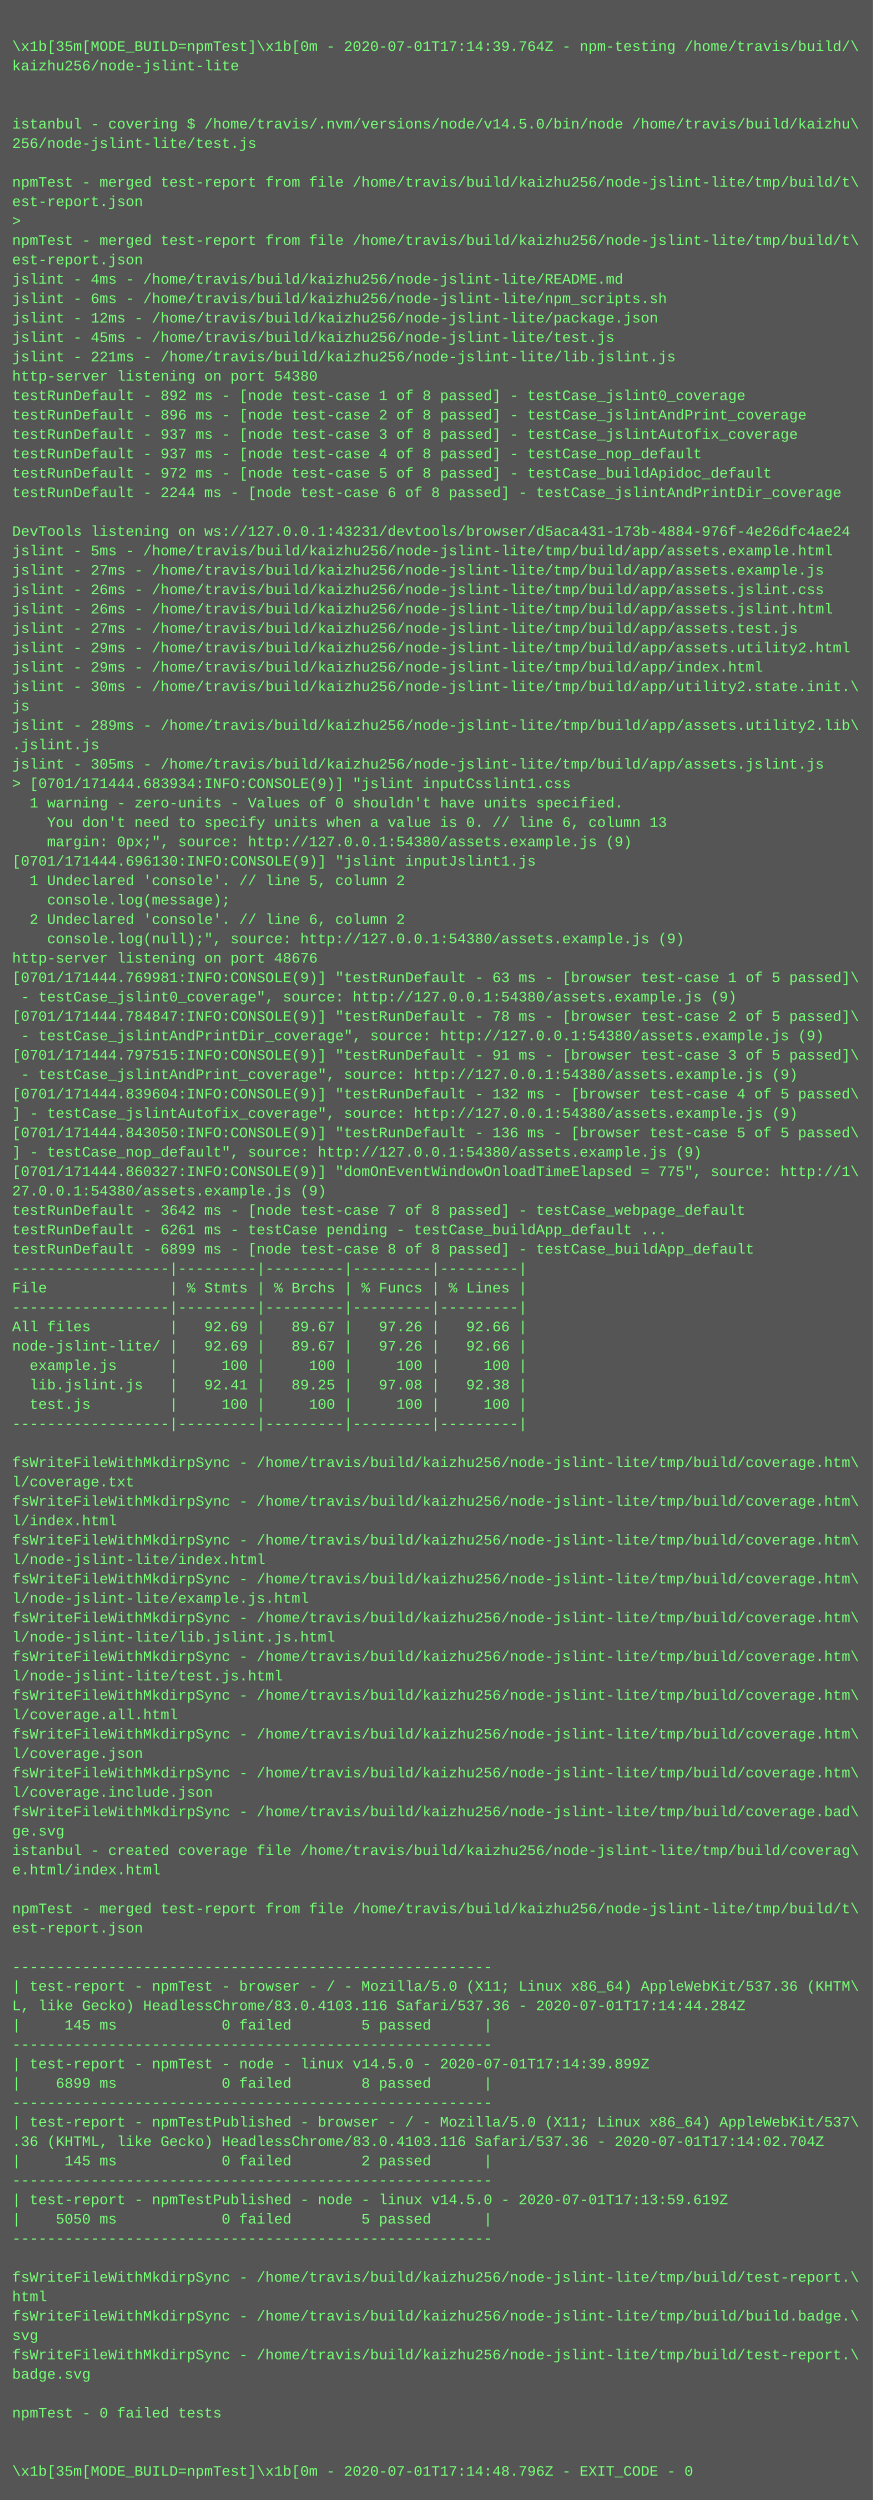
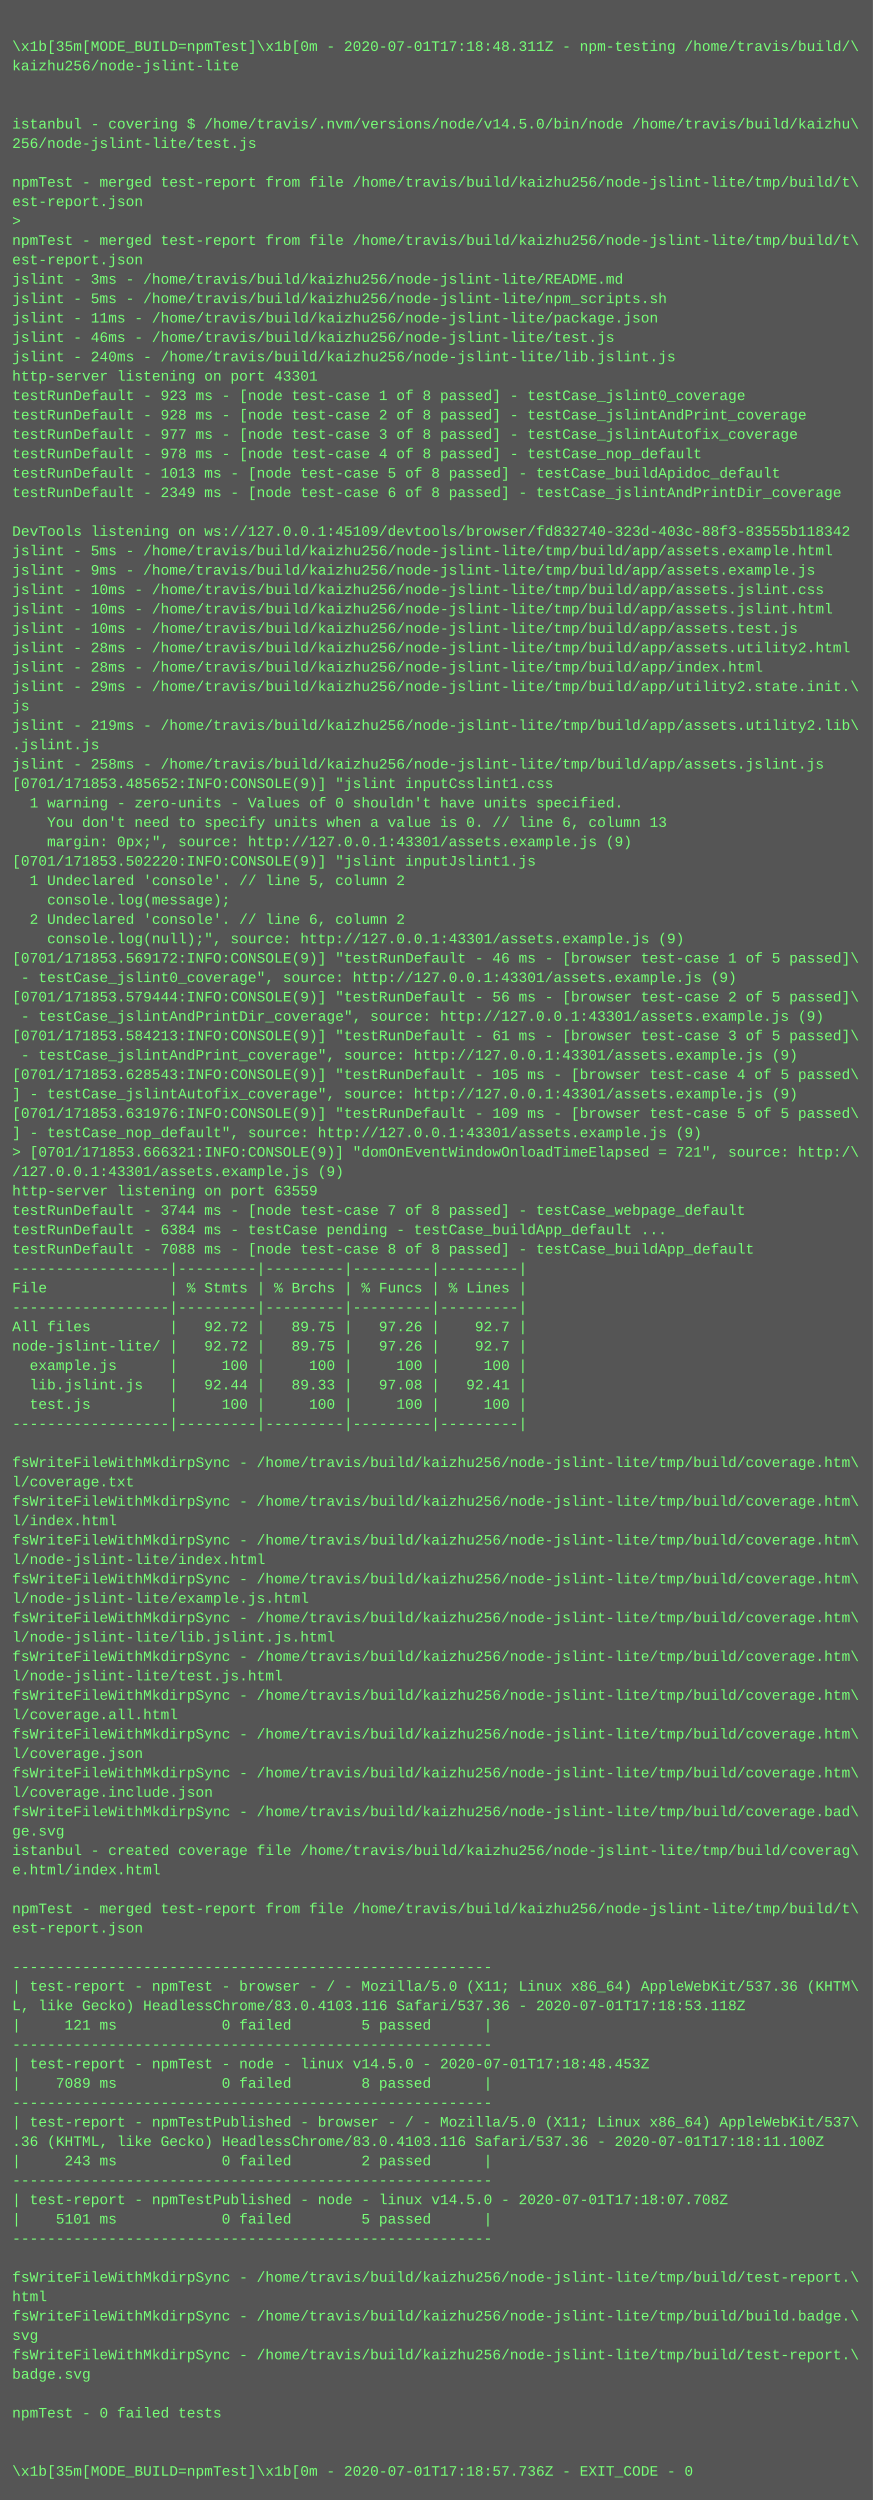
<svg xmlns="http://www.w3.org/2000/svg" height="2062" width="720">
  <rect height="2062" fill="#555" width="720" />
  <text fill="#7f7" font-family="Courier New" font-size="12" xml:space="preserve">
    <tspan x="10" y="26" />
-     <tspan x="10" y="42">\x1b[35m[MODE_BUILD=npmTest]\x1b[0m - 2020-07-01T17:14:39.764Z - npm-testing /home/travis/build/\</tspan>
+     <tspan x="10" y="42">\x1b[35m[MODE_BUILD=npmTest]\x1b[0m - 2020-07-01T17:18:48.311Z - npm-testing /home/travis/build/\</tspan>
    <tspan x="10" y="58">kaizhu256/node-jslint-lite</tspan>
    <tspan x="10" y="74" />
    <tspan x="10" y="90" />
    <tspan x="10" y="106">istanbul - covering $ /home/travis/.nvm/versions/node/v14.5.0/bin/node /home/travis/build/kaizhu\</tspan>
    <tspan x="10" y="122">256/node-jslint-lite/test.js</tspan>
    <tspan x="10" y="138" />
    <tspan x="10" y="154">npmTest - merged test-report from file /home/travis/build/kaizhu256/node-jslint-lite/tmp/build/t\</tspan>
    <tspan x="10" y="170">est-report.json</tspan>
    <tspan x="10" y="186">&gt; </tspan>
    <tspan x="10" y="202">npmTest - merged test-report from file /home/travis/build/kaizhu256/node-jslint-lite/tmp/build/t\</tspan>
    <tspan x="10" y="218">est-report.json</tspan>
-     <tspan x="10" y="234">jslint - 4ms - /home/travis/build/kaizhu256/node-jslint-lite/README.md</tspan>
-     <tspan x="10" y="250">jslint - 6ms - /home/travis/build/kaizhu256/node-jslint-lite/npm_scripts.sh</tspan>
-     <tspan x="10" y="266">jslint - 12ms - /home/travis/build/kaizhu256/node-jslint-lite/package.json</tspan>
-     <tspan x="10" y="282">jslint - 45ms - /home/travis/build/kaizhu256/node-jslint-lite/test.js</tspan>
-     <tspan x="10" y="298">jslint - 221ms - /home/travis/build/kaizhu256/node-jslint-lite/lib.jslint.js</tspan>
-     <tspan x="10" y="314">http-server listening on port 54380</tspan>
-     <tspan x="10" y="330">testRunDefault - 892 ms - [node test-case 1 of 8 passed] - testCase_jslint0_coverage</tspan>
-     <tspan x="10" y="346">testRunDefault - 896 ms - [node test-case 2 of 8 passed] - testCase_jslintAndPrint_coverage</tspan>
-     <tspan x="10" y="362">testRunDefault - 937 ms - [node test-case 3 of 8 passed] - testCase_jslintAutofix_coverage</tspan>
-     <tspan x="10" y="378">testRunDefault - 937 ms - [node test-case 4 of 8 passed] - testCase_nop_default</tspan>
-     <tspan x="10" y="394">testRunDefault - 972 ms - [node test-case 5 of 8 passed] - testCase_buildApidoc_default</tspan>
-     <tspan x="10" y="410">testRunDefault - 2244 ms - [node test-case 6 of 8 passed] - testCase_jslintAndPrintDir_coverage</tspan>
+     <tspan x="10" y="234">jslint - 3ms - /home/travis/build/kaizhu256/node-jslint-lite/README.md</tspan>
+     <tspan x="10" y="250">jslint - 5ms - /home/travis/build/kaizhu256/node-jslint-lite/npm_scripts.sh</tspan>
+     <tspan x="10" y="266">jslint - 11ms - /home/travis/build/kaizhu256/node-jslint-lite/package.json</tspan>
+     <tspan x="10" y="282">jslint - 46ms - /home/travis/build/kaizhu256/node-jslint-lite/test.js</tspan>
+     <tspan x="10" y="298">jslint - 240ms - /home/travis/build/kaizhu256/node-jslint-lite/lib.jslint.js</tspan>
+     <tspan x="10" y="314">http-server listening on port 43301</tspan>
+     <tspan x="10" y="330">testRunDefault - 923 ms - [node test-case 1 of 8 passed] - testCase_jslint0_coverage</tspan>
+     <tspan x="10" y="346">testRunDefault - 928 ms - [node test-case 2 of 8 passed] - testCase_jslintAndPrint_coverage</tspan>
+     <tspan x="10" y="362">testRunDefault - 977 ms - [node test-case 3 of 8 passed] - testCase_jslintAutofix_coverage</tspan>
+     <tspan x="10" y="378">testRunDefault - 978 ms - [node test-case 4 of 8 passed] - testCase_nop_default</tspan>
+     <tspan x="10" y="394">testRunDefault - 1013 ms - [node test-case 5 of 8 passed] - testCase_buildApidoc_default</tspan>
+     <tspan x="10" y="410">testRunDefault - 2349 ms - [node test-case 6 of 8 passed] - testCase_jslintAndPrintDir_coverage</tspan>
    <tspan x="10" y="426" />
-     <tspan x="10" y="442">DevTools listening on ws://127.0.0.1:43231/devtools/browser/d5aca431-173b-4884-976f-4e26dfc4ae24</tspan>
+     <tspan x="10" y="442">DevTools listening on ws://127.0.0.1:45109/devtools/browser/fd832740-323d-403c-88f3-83555b118342</tspan>
    <tspan x="10" y="458">jslint - 5ms - /home/travis/build/kaizhu256/node-jslint-lite/tmp/build/app/assets.example.html</tspan>
-     <tspan x="10" y="474">jslint - 27ms - /home/travis/build/kaizhu256/node-jslint-lite/tmp/build/app/assets.example.js</tspan>
-     <tspan x="10" y="490">jslint - 26ms - /home/travis/build/kaizhu256/node-jslint-lite/tmp/build/app/assets.jslint.css</tspan>
-     <tspan x="10" y="506">jslint - 26ms - /home/travis/build/kaizhu256/node-jslint-lite/tmp/build/app/assets.jslint.html</tspan>
-     <tspan x="10" y="522">jslint - 27ms - /home/travis/build/kaizhu256/node-jslint-lite/tmp/build/app/assets.test.js</tspan>
-     <tspan x="10" y="538">jslint - 29ms - /home/travis/build/kaizhu256/node-jslint-lite/tmp/build/app/assets.utility2.html</tspan>
-     <tspan x="10" y="554">jslint - 29ms - /home/travis/build/kaizhu256/node-jslint-lite/tmp/build/app/index.html</tspan>
-     <tspan x="10" y="570">jslint - 30ms - /home/travis/build/kaizhu256/node-jslint-lite/tmp/build/app/utility2.state.init.\</tspan>
+     <tspan x="10" y="474">jslint - 9ms - /home/travis/build/kaizhu256/node-jslint-lite/tmp/build/app/assets.example.js</tspan>
+     <tspan x="10" y="490">jslint - 10ms - /home/travis/build/kaizhu256/node-jslint-lite/tmp/build/app/assets.jslint.css</tspan>
+     <tspan x="10" y="506">jslint - 10ms - /home/travis/build/kaizhu256/node-jslint-lite/tmp/build/app/assets.jslint.html</tspan>
+     <tspan x="10" y="522">jslint - 10ms - /home/travis/build/kaizhu256/node-jslint-lite/tmp/build/app/assets.test.js</tspan>
+     <tspan x="10" y="538">jslint - 28ms - /home/travis/build/kaizhu256/node-jslint-lite/tmp/build/app/assets.utility2.html</tspan>
+     <tspan x="10" y="554">jslint - 28ms - /home/travis/build/kaizhu256/node-jslint-lite/tmp/build/app/index.html</tspan>
+     <tspan x="10" y="570">jslint - 29ms - /home/travis/build/kaizhu256/node-jslint-lite/tmp/build/app/utility2.state.init.\</tspan>
    <tspan x="10" y="586">js</tspan>
-     <tspan x="10" y="602">jslint - 289ms - /home/travis/build/kaizhu256/node-jslint-lite/tmp/build/app/assets.utility2.lib\</tspan>
+     <tspan x="10" y="602">jslint - 219ms - /home/travis/build/kaizhu256/node-jslint-lite/tmp/build/app/assets.utility2.lib\</tspan>
    <tspan x="10" y="618">.jslint.js</tspan>
-     <tspan x="10" y="634">jslint - 305ms - /home/travis/build/kaizhu256/node-jslint-lite/tmp/build/app/assets.jslint.js</tspan>
-     <tspan x="10" y="650">&gt; [0701/171444.683934:INFO:CONSOLE(9)] "jslint inputCsslint1.css</tspan>
+     <tspan x="10" y="634">jslint - 258ms - /home/travis/build/kaizhu256/node-jslint-lite/tmp/build/app/assets.jslint.js</tspan>
+     <tspan x="10" y="650">[0701/171853.485652:INFO:CONSOLE(9)] "jslint inputCsslint1.css</tspan>
    <tspan x="10" y="666">  1 warning - zero-units - Values of 0 shouldn't have units specified.</tspan>
    <tspan x="10" y="682">    You don't need to specify units when a value is 0. // line 6, column 13</tspan>
-     <tspan x="10" y="698">    margin: 0px;", source: http://127.0.0.1:54380/assets.example.js (9)</tspan>
-     <tspan x="10" y="714">[0701/171444.696130:INFO:CONSOLE(9)] "jslint inputJslint1.js</tspan>
+     <tspan x="10" y="698">    margin: 0px;", source: http://127.0.0.1:43301/assets.example.js (9)</tspan>
+     <tspan x="10" y="714">[0701/171853.502220:INFO:CONSOLE(9)] "jslint inputJslint1.js</tspan>
    <tspan x="10" y="730">  1 Undeclared 'console'. // line 5, column 2</tspan>
    <tspan x="10" y="746">    console.log(message);</tspan>
    <tspan x="10" y="762">  2 Undeclared 'console'. // line 6, column 2</tspan>
-     <tspan x="10" y="778">    console.log(null);", source: http://127.0.0.1:54380/assets.example.js (9)</tspan>
-     <tspan x="10" y="794">http-server listening on port 48676</tspan>
-     <tspan x="10" y="810">[0701/171444.769981:INFO:CONSOLE(9)] "testRunDefault - 63 ms - [browser test-case 1 of 5 passed]\</tspan>
-     <tspan x="10" y="826"> - testCase_jslint0_coverage", source: http://127.0.0.1:54380/assets.example.js (9)</tspan>
-     <tspan x="10" y="842">[0701/171444.784847:INFO:CONSOLE(9)] "testRunDefault - 78 ms - [browser test-case 2 of 5 passed]\</tspan>
-     <tspan x="10" y="858"> - testCase_jslintAndPrintDir_coverage", source: http://127.0.0.1:54380/assets.example.js (9)</tspan>
-     <tspan x="10" y="874">[0701/171444.797515:INFO:CONSOLE(9)] "testRunDefault - 91 ms - [browser test-case 3 of 5 passed]\</tspan>
-     <tspan x="10" y="890"> - testCase_jslintAndPrint_coverage", source: http://127.0.0.1:54380/assets.example.js (9)</tspan>
-     <tspan x="10" y="906">[0701/171444.839604:INFO:CONSOLE(9)] "testRunDefault - 132 ms - [browser test-case 4 of 5 passed\</tspan>
-     <tspan x="10" y="922">] - testCase_jslintAutofix_coverage", source: http://127.0.0.1:54380/assets.example.js (9)</tspan>
-     <tspan x="10" y="938">[0701/171444.843050:INFO:CONSOLE(9)] "testRunDefault - 136 ms - [browser test-case 5 of 5 passed\</tspan>
-     <tspan x="10" y="954">] - testCase_nop_default", source: http://127.0.0.1:54380/assets.example.js (9)</tspan>
-     <tspan x="10" y="970">[0701/171444.860327:INFO:CONSOLE(9)] "domOnEventWindowOnloadTimeElapsed = 775", source: http://1\</tspan>
-     <tspan x="10" y="986">27.0.0.1:54380/assets.example.js (9)</tspan>
-     <tspan x="10" y="1002">testRunDefault - 3642 ms - [node test-case 7 of 8 passed] - testCase_webpage_default</tspan>
-     <tspan x="10" y="1018">testRunDefault - 6261 ms - testCase pending - testCase_buildApp_default ...</tspan>
-     <tspan x="10" y="1034">testRunDefault - 6899 ms - [node test-case 8 of 8 passed] - testCase_buildApp_default</tspan>
+     <tspan x="10" y="778">    console.log(null);", source: http://127.0.0.1:43301/assets.example.js (9)</tspan>
+     <tspan x="10" y="794">[0701/171853.569172:INFO:CONSOLE(9)] "testRunDefault - 46 ms - [browser test-case 1 of 5 passed]\</tspan>
+     <tspan x="10" y="810"> - testCase_jslint0_coverage", source: http://127.0.0.1:43301/assets.example.js (9)</tspan>
+     <tspan x="10" y="826">[0701/171853.579444:INFO:CONSOLE(9)] "testRunDefault - 56 ms - [browser test-case 2 of 5 passed]\</tspan>
+     <tspan x="10" y="842"> - testCase_jslintAndPrintDir_coverage", source: http://127.0.0.1:43301/assets.example.js (9)</tspan>
+     <tspan x="10" y="858">[0701/171853.584213:INFO:CONSOLE(9)] "testRunDefault - 61 ms - [browser test-case 3 of 5 passed]\</tspan>
+     <tspan x="10" y="874"> - testCase_jslintAndPrint_coverage", source: http://127.0.0.1:43301/assets.example.js (9)</tspan>
+     <tspan x="10" y="890">[0701/171853.628543:INFO:CONSOLE(9)] "testRunDefault - 105 ms - [browser test-case 4 of 5 passed\</tspan>
+     <tspan x="10" y="906">] - testCase_jslintAutofix_coverage", source: http://127.0.0.1:43301/assets.example.js (9)</tspan>
+     <tspan x="10" y="922">[0701/171853.631976:INFO:CONSOLE(9)] "testRunDefault - 109 ms - [browser test-case 5 of 5 passed\</tspan>
+     <tspan x="10" y="938">] - testCase_nop_default", source: http://127.0.0.1:43301/assets.example.js (9)</tspan>
+     <tspan x="10" y="954">&gt; [0701/171853.666321:INFO:CONSOLE(9)] "domOnEventWindowOnloadTimeElapsed = 721", source: http:/\</tspan>
+     <tspan x="10" y="970">/127.0.0.1:43301/assets.example.js (9)</tspan>
+     <tspan x="10" y="986">http-server listening on port 63559</tspan>
+     <tspan x="10" y="1002">testRunDefault - 3744 ms - [node test-case 7 of 8 passed] - testCase_webpage_default</tspan>
+     <tspan x="10" y="1018">testRunDefault - 6384 ms - testCase pending - testCase_buildApp_default ...</tspan>
+     <tspan x="10" y="1034">testRunDefault - 7088 ms - [node test-case 8 of 8 passed] - testCase_buildApp_default</tspan>
    <tspan x="10" y="1050">------------------|---------|---------|---------|---------|</tspan>
    <tspan x="10" y="1066">File              | % Stmts | % Brchs | % Funcs | % Lines |</tspan>
    <tspan x="10" y="1082">------------------|---------|---------|---------|---------|</tspan>
-     <tspan x="10" y="1098">All files         |   92.69 |   89.67 |   97.26 |   92.66 |</tspan>
-     <tspan x="10" y="1114">node-jslint-lite/ |   92.69 |   89.67 |   97.26 |   92.66 |</tspan>
+     <tspan x="10" y="1098">All files         |   92.72 |   89.75 |   97.26 |    92.7 |</tspan>
+     <tspan x="10" y="1114">node-jslint-lite/ |   92.72 |   89.75 |   97.26 |    92.7 |</tspan>
    <tspan x="10" y="1130">  example.js      |     100 |     100 |     100 |     100 |</tspan>
-     <tspan x="10" y="1146">  lib.jslint.js   |   92.41 |   89.25 |   97.08 |   92.38 |</tspan>
+     <tspan x="10" y="1146">  lib.jslint.js   |   92.44 |   89.33 |   97.08 |   92.41 |</tspan>
    <tspan x="10" y="1162">  test.js         |     100 |     100 |     100 |     100 |</tspan>
    <tspan x="10" y="1178">------------------|---------|---------|---------|---------|</tspan>
    <tspan x="10" y="1194" />
    <tspan x="10" y="1210">fsWriteFileWithMkdirpSync - /home/travis/build/kaizhu256/node-jslint-lite/tmp/build/coverage.htm\</tspan>
    <tspan x="10" y="1226">l/coverage.txt</tspan>
    <tspan x="10" y="1242">fsWriteFileWithMkdirpSync - /home/travis/build/kaizhu256/node-jslint-lite/tmp/build/coverage.htm\</tspan>
    <tspan x="10" y="1258">l/index.html</tspan>
    <tspan x="10" y="1274">fsWriteFileWithMkdirpSync - /home/travis/build/kaizhu256/node-jslint-lite/tmp/build/coverage.htm\</tspan>
    <tspan x="10" y="1290">l/node-jslint-lite/index.html</tspan>
    <tspan x="10" y="1306">fsWriteFileWithMkdirpSync - /home/travis/build/kaizhu256/node-jslint-lite/tmp/build/coverage.htm\</tspan>
    <tspan x="10" y="1322">l/node-jslint-lite/example.js.html</tspan>
    <tspan x="10" y="1338">fsWriteFileWithMkdirpSync - /home/travis/build/kaizhu256/node-jslint-lite/tmp/build/coverage.htm\</tspan>
    <tspan x="10" y="1354">l/node-jslint-lite/lib.jslint.js.html</tspan>
    <tspan x="10" y="1370">fsWriteFileWithMkdirpSync - /home/travis/build/kaizhu256/node-jslint-lite/tmp/build/coverage.htm\</tspan>
    <tspan x="10" y="1386">l/node-jslint-lite/test.js.html</tspan>
    <tspan x="10" y="1402">fsWriteFileWithMkdirpSync - /home/travis/build/kaizhu256/node-jslint-lite/tmp/build/coverage.htm\</tspan>
    <tspan x="10" y="1418">l/coverage.all.html</tspan>
    <tspan x="10" y="1434">fsWriteFileWithMkdirpSync - /home/travis/build/kaizhu256/node-jslint-lite/tmp/build/coverage.htm\</tspan>
    <tspan x="10" y="1450">l/coverage.json</tspan>
    <tspan x="10" y="1466">fsWriteFileWithMkdirpSync - /home/travis/build/kaizhu256/node-jslint-lite/tmp/build/coverage.htm\</tspan>
    <tspan x="10" y="1482">l/coverage.include.json</tspan>
    <tspan x="10" y="1498">fsWriteFileWithMkdirpSync - /home/travis/build/kaizhu256/node-jslint-lite/tmp/build/coverage.bad\</tspan>
    <tspan x="10" y="1514">ge.svg</tspan>
    <tspan x="10" y="1530">istanbul - created coverage file /home/travis/build/kaizhu256/node-jslint-lite/tmp/build/coverag\</tspan>
    <tspan x="10" y="1546">e.html/index.html</tspan>
    <tspan x="10" y="1562" />
    <tspan x="10" y="1578">npmTest - merged test-report from file /home/travis/build/kaizhu256/node-jslint-lite/tmp/build/t\</tspan>
    <tspan x="10" y="1594">est-report.json</tspan>
    <tspan x="10" y="1610" />
    <tspan x="10" y="1626">-------------------------------------------------------</tspan>
    <tspan x="10" y="1642">| test-report - npmTest - browser - / - Mozilla/5.0 (X11; Linux x86_64) AppleWebKit/537.36 (KHTM\</tspan>
-     <tspan x="10" y="1658">L, like Gecko) HeadlessChrome/83.0.4103.116 Safari/537.36 - 2020-07-01T17:14:44.284Z</tspan>
-     <tspan x="10" y="1674">|     145 ms            0 failed        5 passed      |</tspan>
+     <tspan x="10" y="1658">L, like Gecko) HeadlessChrome/83.0.4103.116 Safari/537.36 - 2020-07-01T17:18:53.118Z</tspan>
+     <tspan x="10" y="1674">|     121 ms            0 failed        5 passed      |</tspan>
    <tspan x="10" y="1690">-------------------------------------------------------</tspan>
-     <tspan x="10" y="1706">| test-report - npmTest - node - linux v14.5.0 - 2020-07-01T17:14:39.899Z</tspan>
-     <tspan x="10" y="1722">|    6899 ms            0 failed        8 passed      |</tspan>
+     <tspan x="10" y="1706">| test-report - npmTest - node - linux v14.5.0 - 2020-07-01T17:18:48.453Z</tspan>
+     <tspan x="10" y="1722">|    7089 ms            0 failed        8 passed      |</tspan>
    <tspan x="10" y="1738">-------------------------------------------------------</tspan>
    <tspan x="10" y="1754">| test-report - npmTestPublished - browser - / - Mozilla/5.0 (X11; Linux x86_64) AppleWebKit/537\</tspan>
-     <tspan x="10" y="1770">.36 (KHTML, like Gecko) HeadlessChrome/83.0.4103.116 Safari/537.36 - 2020-07-01T17:14:02.704Z</tspan>
-     <tspan x="10" y="1786">|     145 ms            0 failed        2 passed      |</tspan>
+     <tspan x="10" y="1770">.36 (KHTML, like Gecko) HeadlessChrome/83.0.4103.116 Safari/537.36 - 2020-07-01T17:18:11.100Z</tspan>
+     <tspan x="10" y="1786">|     243 ms            0 failed        2 passed      |</tspan>
    <tspan x="10" y="1802">-------------------------------------------------------</tspan>
-     <tspan x="10" y="1818">| test-report - npmTestPublished - node - linux v14.5.0 - 2020-07-01T17:13:59.619Z</tspan>
-     <tspan x="10" y="1834">|    5050 ms            0 failed        5 passed      |</tspan>
+     <tspan x="10" y="1818">| test-report - npmTestPublished - node - linux v14.5.0 - 2020-07-01T17:18:07.708Z</tspan>
+     <tspan x="10" y="1834">|    5101 ms            0 failed        5 passed      |</tspan>
    <tspan x="10" y="1850">-------------------------------------------------------</tspan>
    <tspan x="10" y="1866" />
    <tspan x="10" y="1882">fsWriteFileWithMkdirpSync - /home/travis/build/kaizhu256/node-jslint-lite/tmp/build/test-report.\</tspan>
    <tspan x="10" y="1898">html</tspan>
    <tspan x="10" y="1914">fsWriteFileWithMkdirpSync - /home/travis/build/kaizhu256/node-jslint-lite/tmp/build/build.badge.\</tspan>
    <tspan x="10" y="1930">svg</tspan>
    <tspan x="10" y="1946">fsWriteFileWithMkdirpSync - /home/travis/build/kaizhu256/node-jslint-lite/tmp/build/test-report.\</tspan>
    <tspan x="10" y="1962">badge.svg</tspan>
    <tspan x="10" y="1978" />
    <tspan x="10" y="1994">npmTest - 0 failed tests</tspan>
    <tspan x="10" y="2010" />
    <tspan x="10" y="2026" />
-     <tspan x="10" y="2042">\x1b[35m[MODE_BUILD=npmTest]\x1b[0m - 2020-07-01T17:14:48.796Z - EXIT_CODE - 0</tspan>
+     <tspan x="10" y="2042">\x1b[35m[MODE_BUILD=npmTest]\x1b[0m - 2020-07-01T17:18:57.736Z - EXIT_CODE - 0</tspan>
  </text>
</svg>
